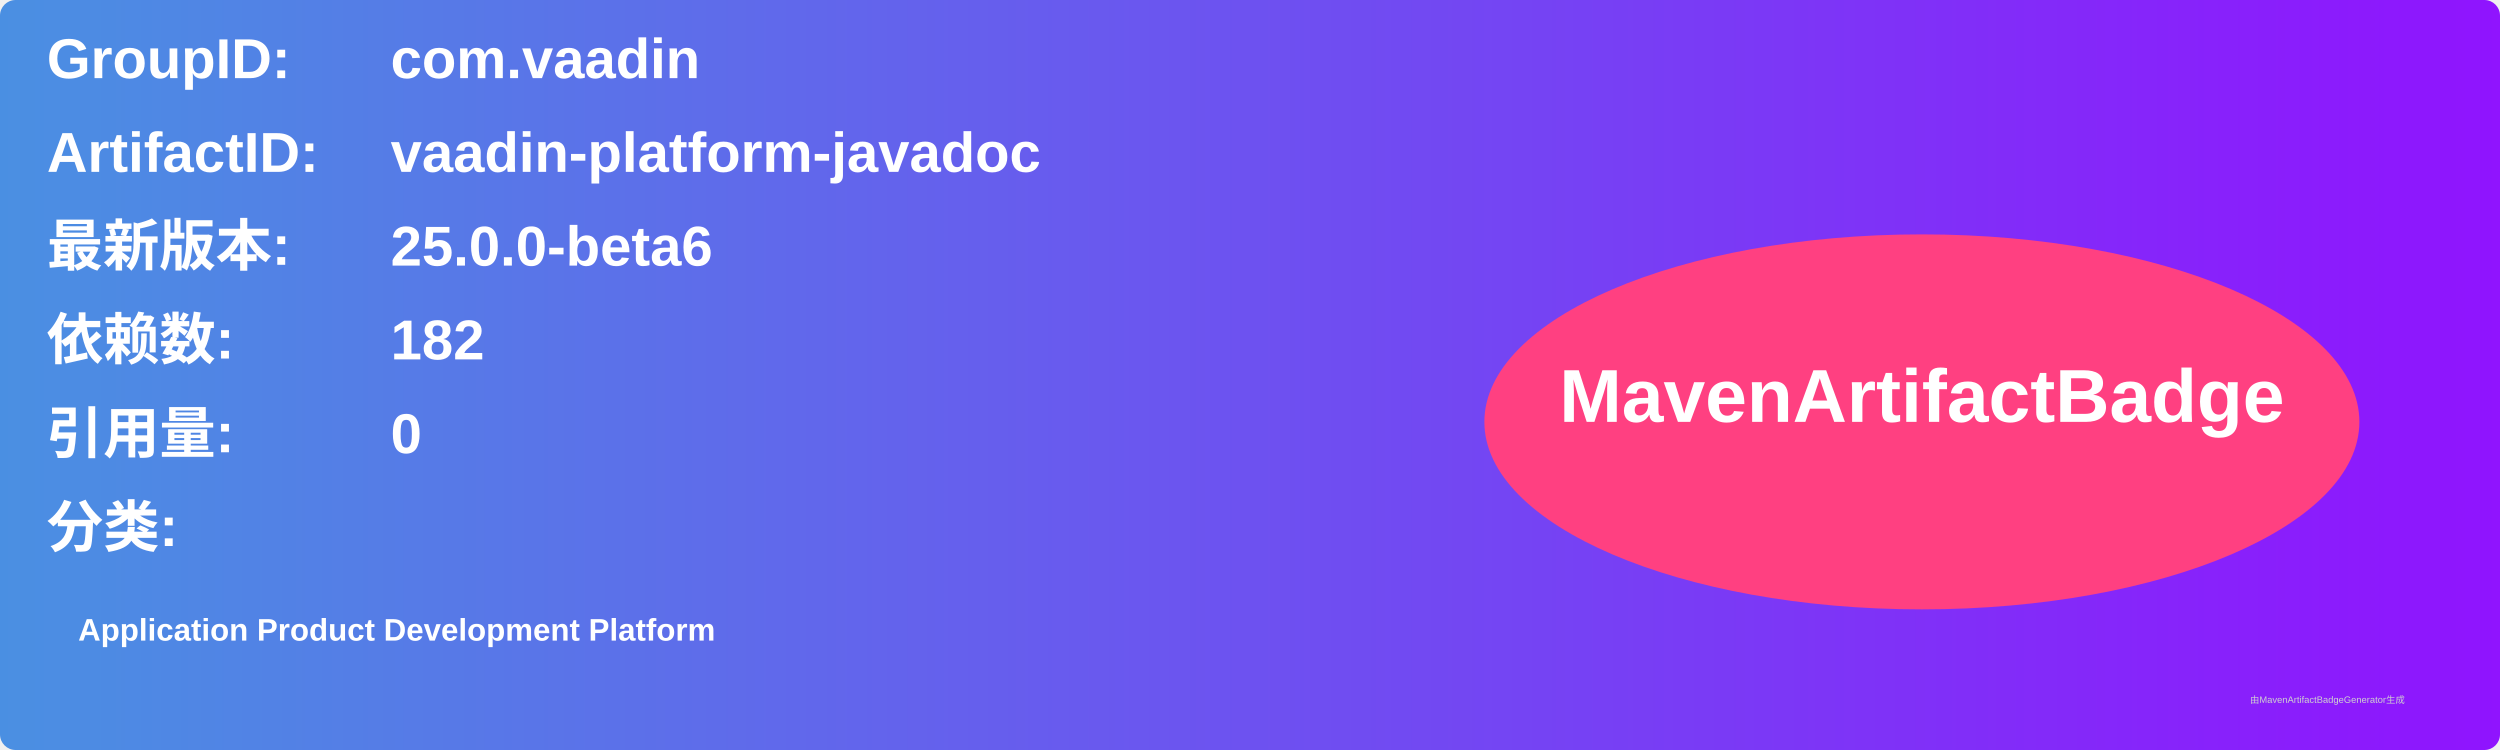
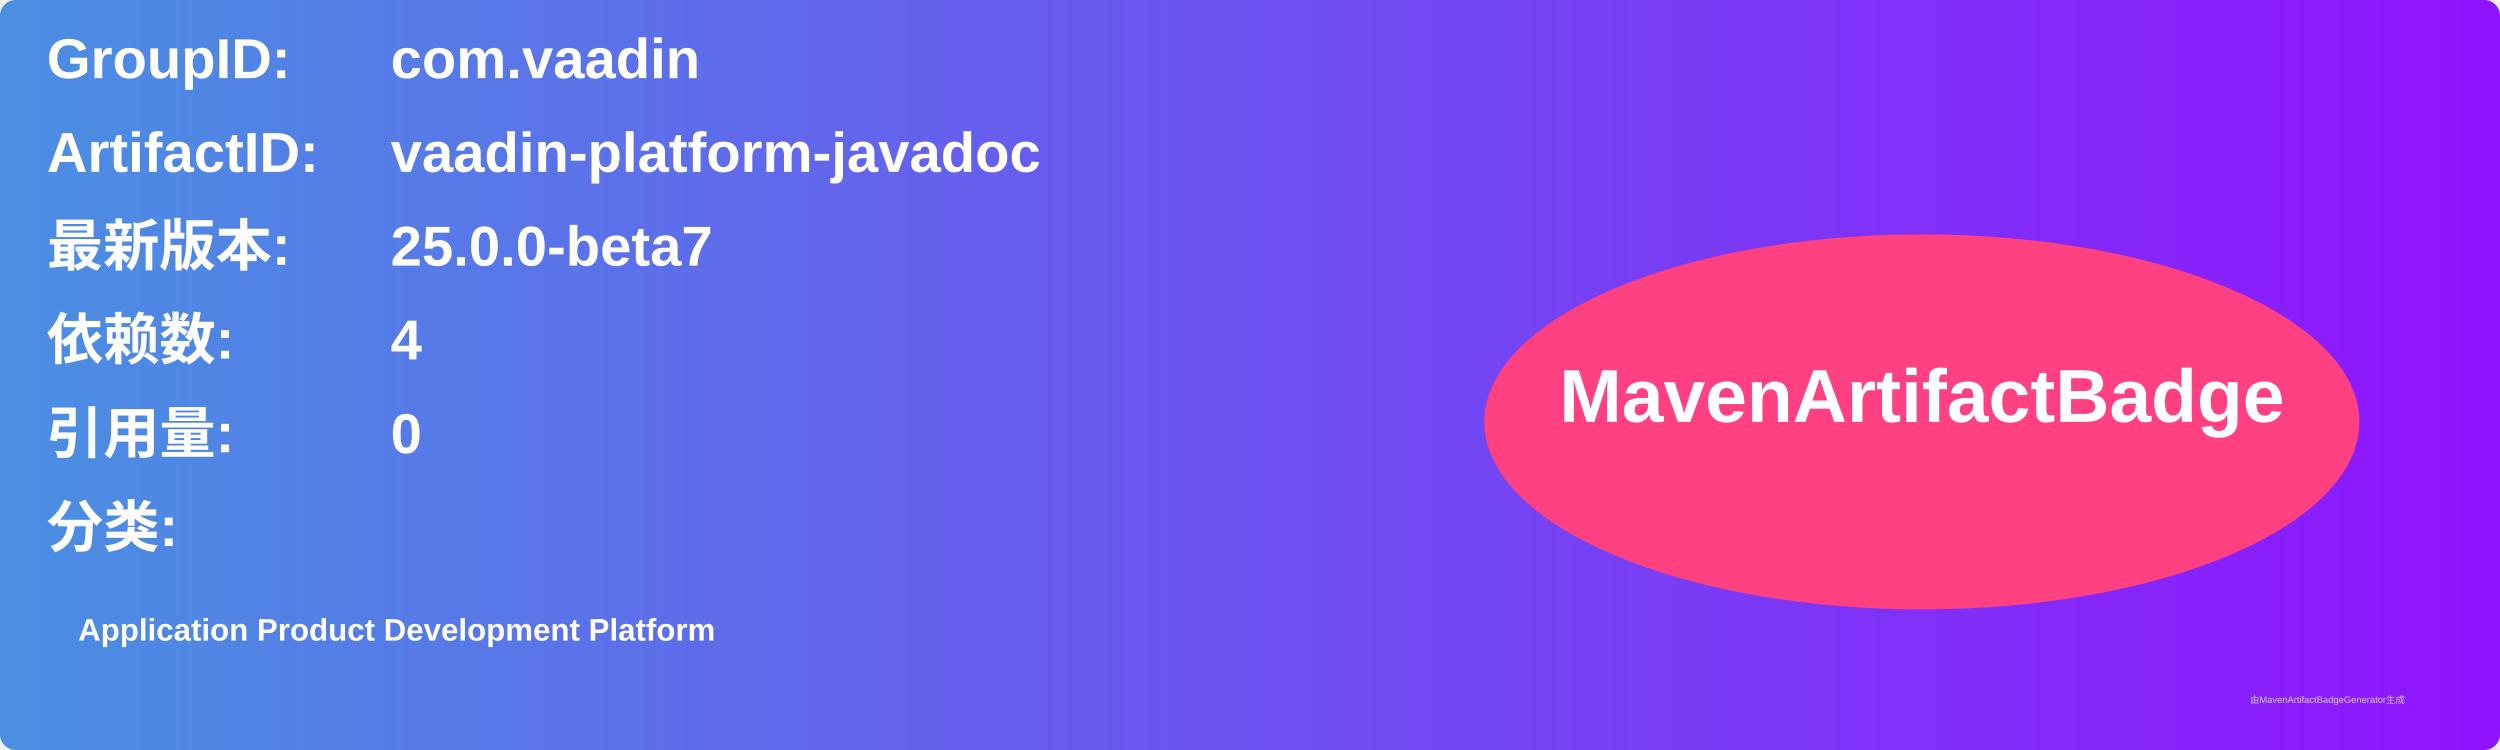
<svg xmlns="http://www.w3.org/2000/svg" width="800" height="240" viewBox="0 0 800 240">
  <linearGradient id="grad" x1="0%" y1="0%" x2="100%" y2="0%">
    <stop offset="0%" stop-color="#4a90e2" />
    <stop offset="100%" stop-color="#9013fe" />
  </linearGradient>
  <rect width="100%" height="100%" rx="5" ry="5" fill="url(#grad)" />
  <g transform="translate(15, 15)">
    <text x="0" y="10" font-family="Arial" font-size="18" fill="white" font-weight="bold" width="260">GroupID:</text>
    <text x="110" y="10" font-family="Arial" font-size="18" fill="white" font-weight="bold" width="460">com.vaadin</text>
    <text x="0" y="40" font-family="Arial" font-size="18" fill="white" font-weight="bold" width="260">ArtifactID:</text>
    <text x="110" y="40" font-family="Arial" font-size="18" fill="white" font-weight="bold" width="460">vaadin-platform-javadoc</text>
    <text x="0" y="70" font-family="Arial" font-size="18" fill="white" font-weight="bold">最新版本:</text>
    <text x="110" y="70" font-family="Arial" font-size="18" fill="white" font-weight="bold">
-       <tspan font-weight="bold">25.0.0-beta6</tspan>
+       <tspan font-weight="bold">25.0.0-beta7</tspan>
    </text>
    <text x="0" y="100" font-family="Arial" font-size="18" fill="white" font-weight="bold">依赖数: </text>
    <text x="110" y="100" font-family="Arial" font-size="18" fill="white">
-       <tspan font-weight="bold">182</tspan>
+       <tspan font-weight="bold">4</tspan>
    </text>
    <text x="0" y="130" font-family="Arial" font-size="18" fill="white" font-weight="bold">引用量: </text>
    <text x="110" y="130" font-family="Arial" font-size="18" fill="white">
      <tspan font-weight="bold">0</tspan>
    </text>
    <text x="0" y="160" font-family="Arial" font-size="18" fill="white" font-weight="bold">分类:</text>
    <text x="10" y="190" font-family="Arial" font-size="10" fill="white">
      <tspan font-weight="bold">Application Product Development Platform</tspan>
    </text>
    <ellipse cx="600" cy="120" rx="140" ry="60" fill="#ff4081" />
    <text x="600" y="120" text-anchor="middle" font-family="Arial" font-size="24" fill="white" font-weight="bold">MavenArtifactBadge</text>
  </g>
  <text x="720" y="225" font-family="Arial" font-size="3" fill="#d0d0d0">由MavenArtifactBadgeGenerator生成</text>
</svg>
